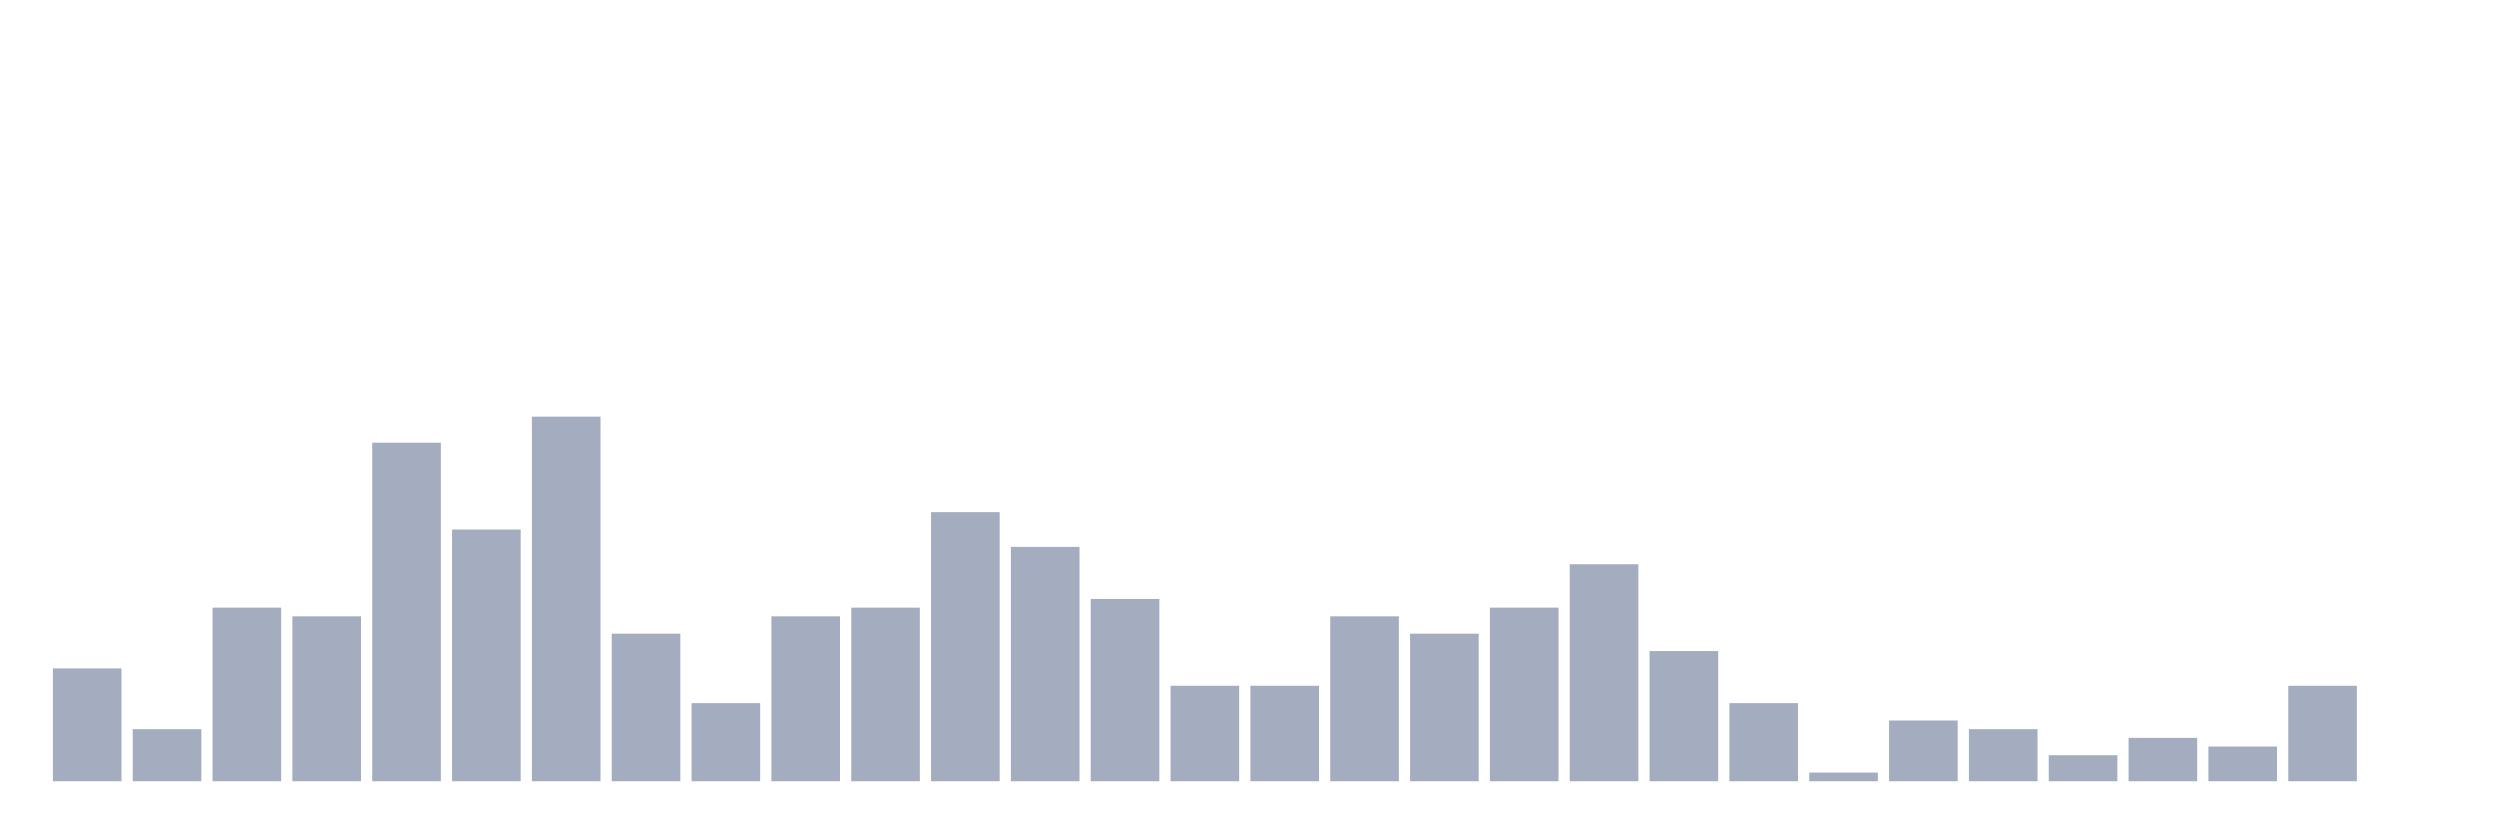
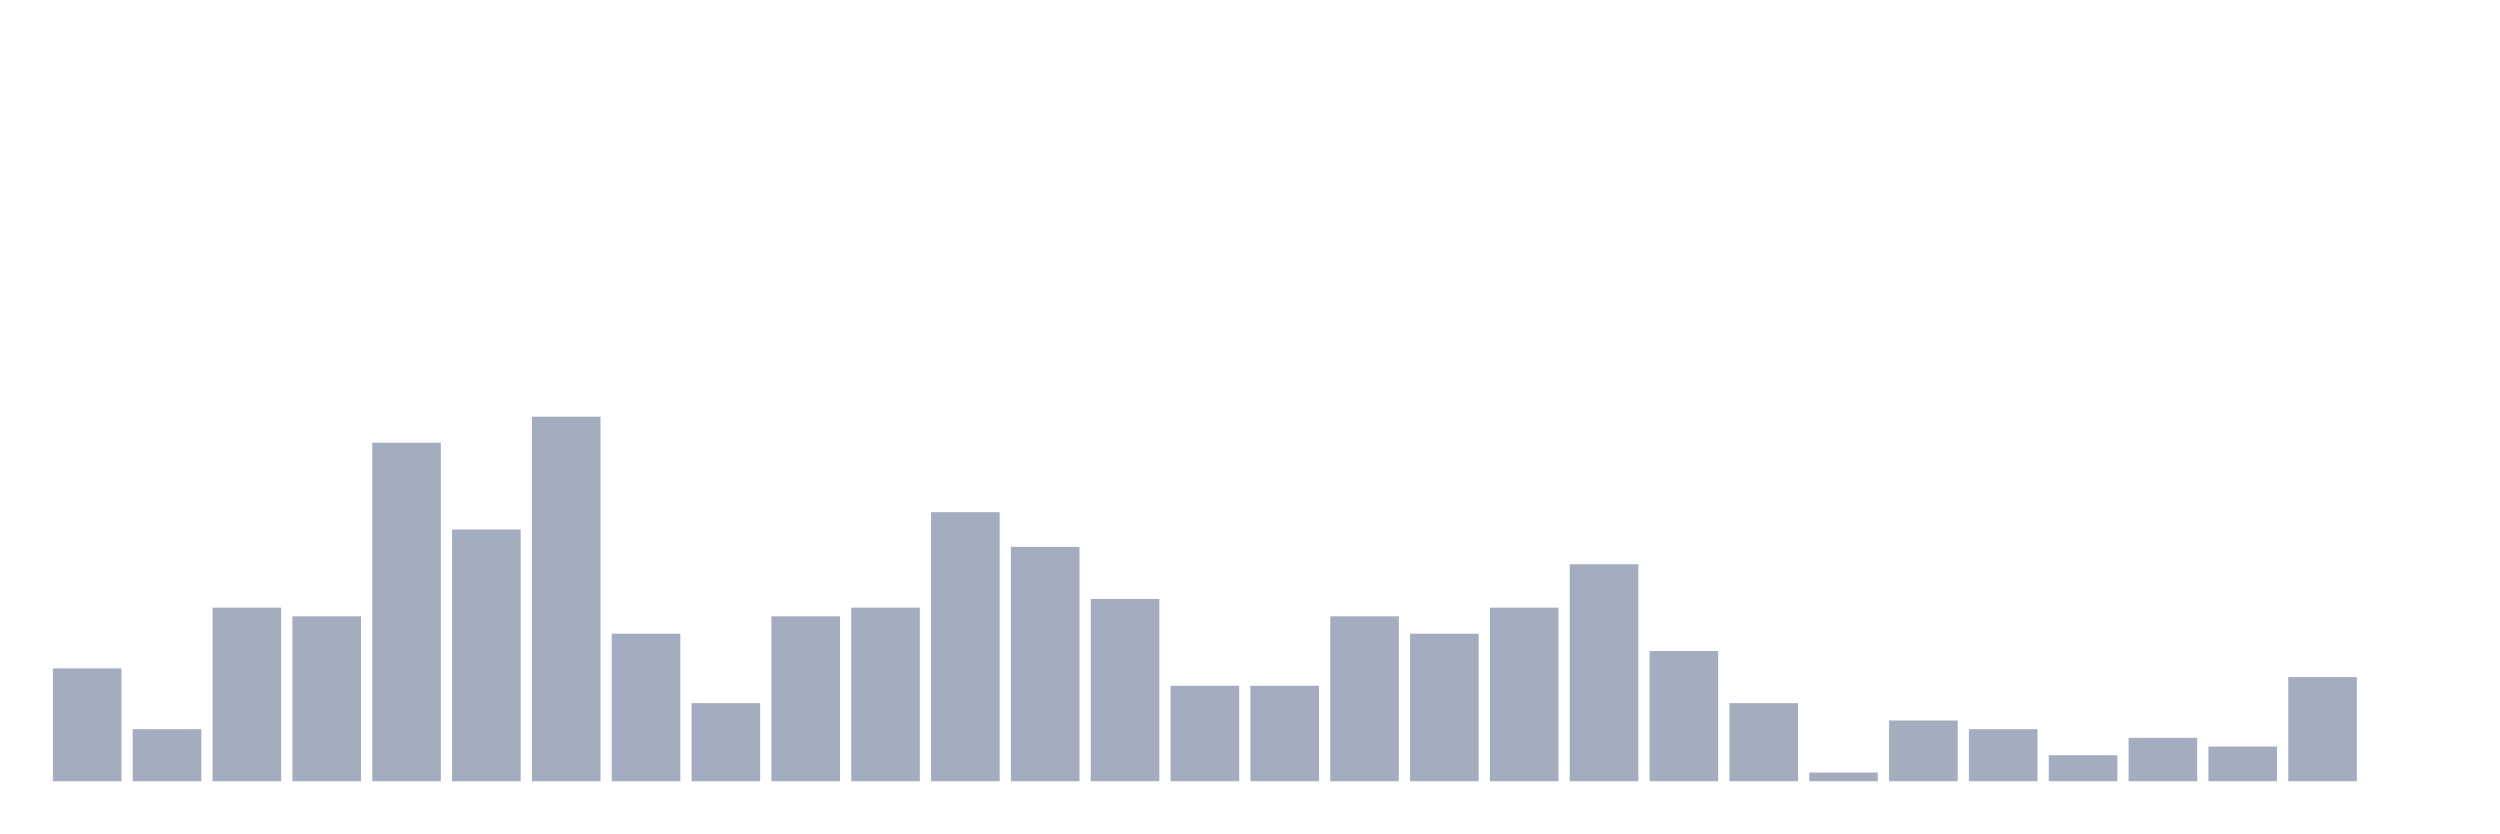
<svg xmlns="http://www.w3.org/2000/svg" viewBox="0 0 480 160">
  <g transform="translate(10,10)">
    <rect class="bar" x="0.153" width="13.175" y="118.333" height="21.667" fill="rgb(164,173,192)" />
    <rect class="bar" x="15.482" width="13.175" y="130" height="10" fill="rgb(164,173,192)" />
    <rect class="bar" x="30.81" width="13.175" y="106.667" height="33.333" fill="rgb(164,173,192)" />
    <rect class="bar" x="46.138" width="13.175" y="108.333" height="31.667" fill="rgb(164,173,192)" />
    <rect class="bar" x="61.466" width="13.175" y="75" height="65" fill="rgb(164,173,192)" />
    <rect class="bar" x="76.794" width="13.175" y="91.667" height="48.333" fill="rgb(164,173,192)" />
    <rect class="bar" x="92.123" width="13.175" y="70" height="70" fill="rgb(164,173,192)" />
    <rect class="bar" x="107.451" width="13.175" y="111.667" height="28.333" fill="rgb(164,173,192)" />
    <rect class="bar" x="122.779" width="13.175" y="125" height="15" fill="rgb(164,173,192)" />
    <rect class="bar" x="138.107" width="13.175" y="108.333" height="31.667" fill="rgb(164,173,192)" />
    <rect class="bar" x="153.436" width="13.175" y="106.667" height="33.333" fill="rgb(164,173,192)" />
    <rect class="bar" x="168.764" width="13.175" y="88.333" height="51.667" fill="rgb(164,173,192)" />
    <rect class="bar" x="184.092" width="13.175" y="95" height="45" fill="rgb(164,173,192)" />
    <rect class="bar" x="199.42" width="13.175" y="105" height="35" fill="rgb(164,173,192)" />
    <rect class="bar" x="214.748" width="13.175" y="121.667" height="18.333" fill="rgb(164,173,192)" />
    <rect class="bar" x="230.077" width="13.175" y="121.667" height="18.333" fill="rgb(164,173,192)" />
    <rect class="bar" x="245.405" width="13.175" y="108.333" height="31.667" fill="rgb(164,173,192)" />
    <rect class="bar" x="260.733" width="13.175" y="111.667" height="28.333" fill="rgb(164,173,192)" />
    <rect class="bar" x="276.061" width="13.175" y="106.667" height="33.333" fill="rgb(164,173,192)" />
    <rect class="bar" x="291.39" width="13.175" y="98.333" height="41.667" fill="rgb(164,173,192)" />
    <rect class="bar" x="306.718" width="13.175" y="115" height="25" fill="rgb(164,173,192)" />
    <rect class="bar" x="322.046" width="13.175" y="125" height="15" fill="rgb(164,173,192)" />
    <rect class="bar" x="337.374" width="13.175" y="138.333" height="1.667" fill="rgb(164,173,192)" />
    <rect class="bar" x="352.702" width="13.175" y="128.333" height="11.667" fill="rgb(164,173,192)" />
    <rect class="bar" x="368.031" width="13.175" y="130" height="10" fill="rgb(164,173,192)" />
    <rect class="bar" x="383.359" width="13.175" y="135" height="5" fill="rgb(164,173,192)" />
    <rect class="bar" x="398.687" width="13.175" y="131.667" height="8.333" fill="rgb(164,173,192)" />
    <rect class="bar" x="414.015" width="13.175" y="133.333" height="6.667" fill="rgb(164,173,192)" />
-     <rect class="bar" x="429.344" width="13.175" y="121.667" height="18.333" fill="rgb(164,173,192)" />
+     <rect class="bar" x="429.344" width="13.175" y="120" height="20" fill="rgb(164,173,192)" />
    <rect class="bar" x="444.672" width="13.175" y="140" height="0" fill="rgb(164,173,192)" />
  </g>
</svg>
